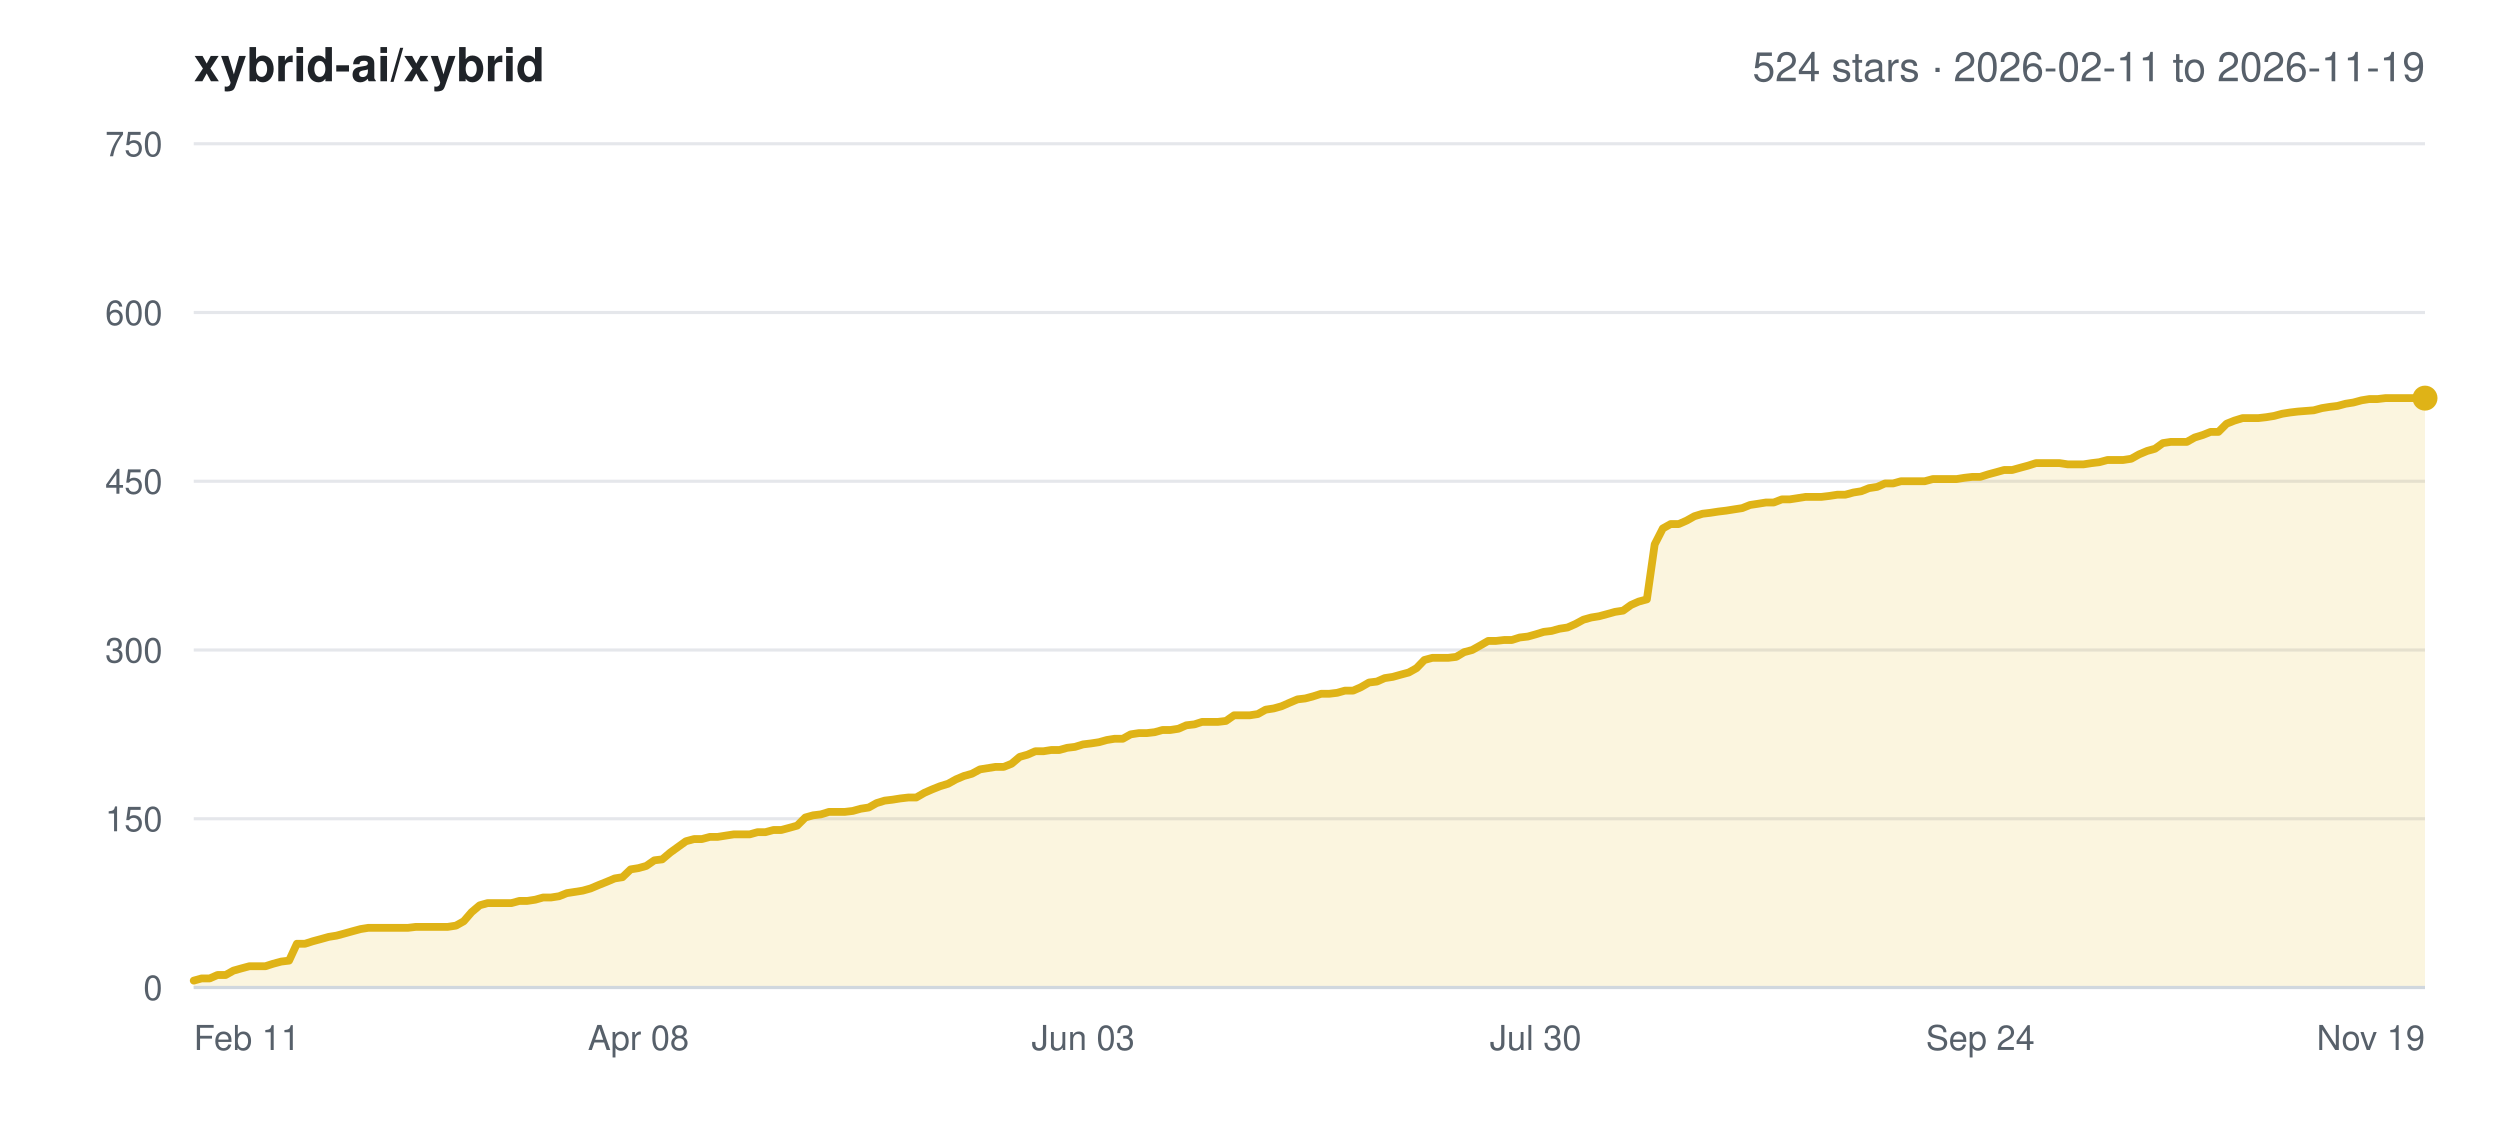
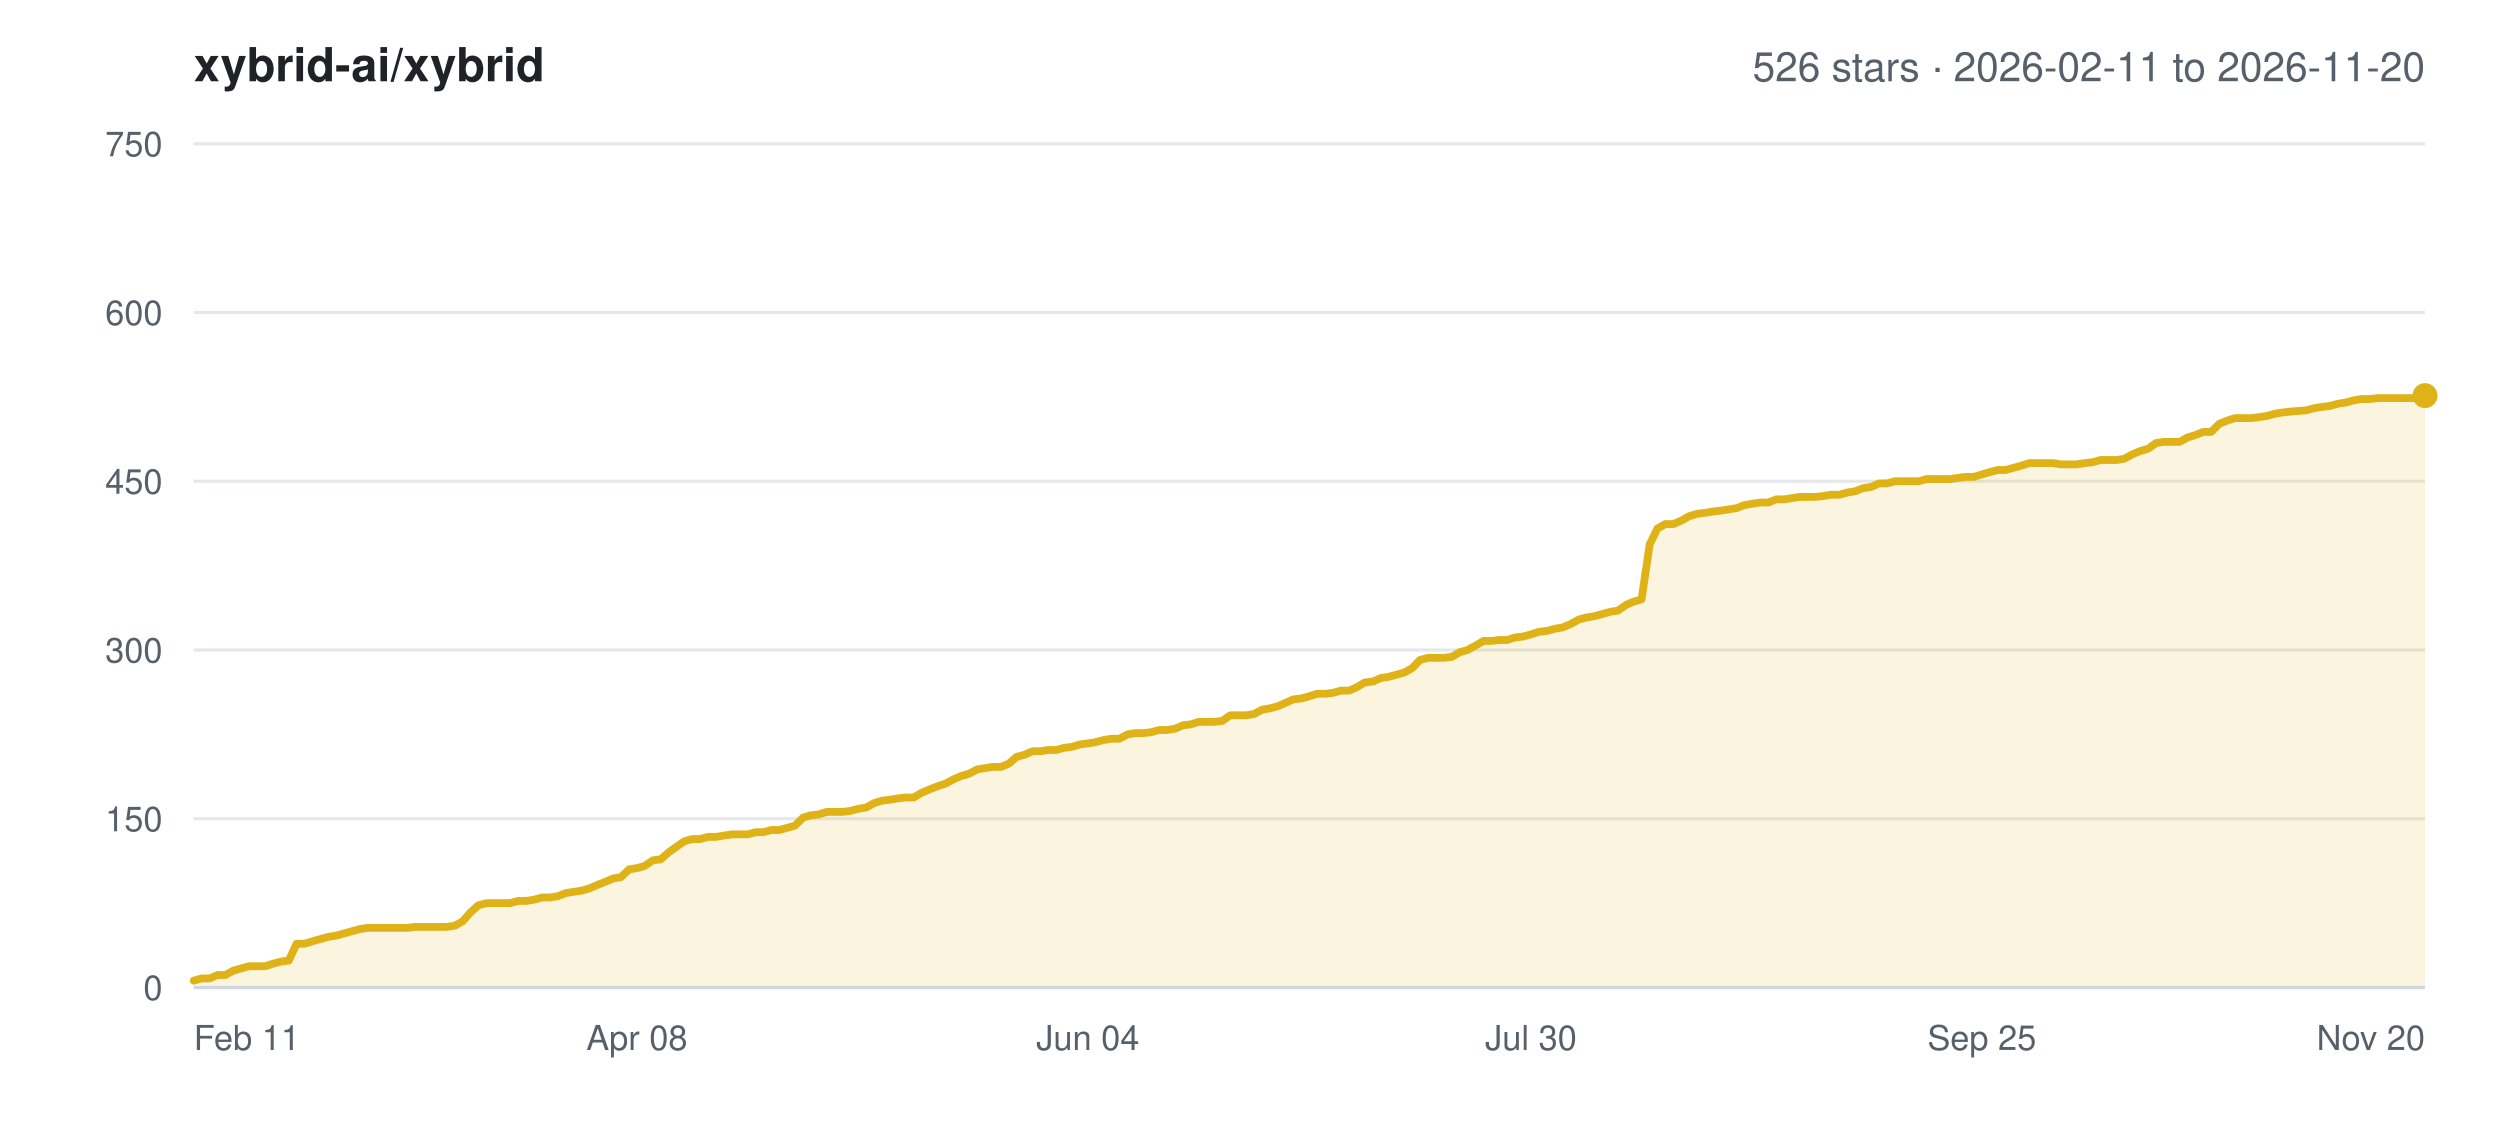
<svg xmlns="http://www.w3.org/2000/svg" width="800" height="360" viewBox="0 0 800 360" font-family="-apple-system,BlinkMacSystemFont,Segoe UI,Helvetica,Arial,sans-serif">
  <rect width="800" height="360" fill="#ffffff" />
  <text x="62" y="26" font-size="15" font-weight="600" fill="#1f2328">xybrid-ai/xybrid</text>
-   <text x="776" y="26" font-size="13" text-anchor="end" fill="#57606a">524 stars · 2026-02-11 to 2026-11-19</text>
+   <text x="776" y="26" font-size="13" text-anchor="end" fill="#57606a">526 stars · 2026-02-11 to 2026-11-20</text>
  <line x1="62" y1="316.0" x2="776" y2="316.0" stroke="#e5e7eb" stroke-width="1" />
  <text x="52" y="320.0" font-size="11" text-anchor="end" fill="#57606a">0</text>
  <line x1="62" y1="262.0" x2="776" y2="262.0" stroke="#e5e7eb" stroke-width="1" />
  <text x="52" y="266.0" font-size="11" text-anchor="end" fill="#57606a">150</text>
  <line x1="62" y1="208.0" x2="776" y2="208.0" stroke="#e5e7eb" stroke-width="1" />
  <text x="52" y="212.0" font-size="11" text-anchor="end" fill="#57606a">300</text>
  <line x1="62" y1="154.0" x2="776" y2="154.0" stroke="#e5e7eb" stroke-width="1" />
  <text x="52" y="158.0" font-size="11" text-anchor="end" fill="#57606a">450</text>
  <line x1="62" y1="100.0" x2="776" y2="100.0" stroke="#e5e7eb" stroke-width="1" />
  <text x="52" y="104.0" font-size="11" text-anchor="end" fill="#57606a">600</text>
  <line x1="62" y1="46.0" x2="776" y2="46.0" stroke="#e5e7eb" stroke-width="1" />
  <text x="52" y="50.0" font-size="11" text-anchor="end" fill="#57606a">750</text>
  <text x="62.0" y="336.0" font-size="11" text-anchor="start" fill="#57606a">Feb 11</text>
-   <text x="204.3" y="336.0" font-size="11" text-anchor="middle" fill="#57606a">Apr 08</text>
-   <text x="346.6" y="336.0" font-size="11" text-anchor="middle" fill="#57606a">Jun 03</text>
-   <text x="491.4" y="336.0" font-size="11" text-anchor="middle" fill="#57606a">Jul 30</text>
-   <text x="633.7" y="336.0" font-size="11" text-anchor="middle" fill="#57606a">Sep 24</text>
-   <text x="776.0" y="336.0" font-size="11" text-anchor="end" fill="#57606a">Nov 19</text>
-   <polygon points="62.0,316.0 62.0,313.8 64.5,313.1 67.1,313.1 69.6,312.0 72.2,312.0 74.7,310.6 77.2,309.9 79.8,309.2 82.3,309.2 84.9,309.2 87.4,308.4 90.0,307.7 92.5,307.4 95.0,302.0 97.6,302.0 100.1,301.2 102.7,300.5 105.2,299.8 107.7,299.4 110.3,298.7 112.8,298.0 115.4,297.3 117.9,296.9 120.4,296.9 123.0,296.9 125.5,296.9 128.1,296.9 130.6,296.9 133.1,296.6 135.7,296.6 138.2,296.6 140.8,296.6 143.3,296.6 145.9,296.2 148.4,294.8 150.9,291.9 153.5,289.7 156.0,289.0 158.6,289.0 161.1,289.0 163.6,289.0 166.2,288.3 168.7,288.3 171.3,287.9 173.8,287.2 176.3,287.2 178.9,286.8 181.4,285.8 184.0,285.4 186.5,285.0 189.0,284.3 191.6,283.2 194.1,282.2 196.7,281.1 199.2,280.7 201.8,278.2 204.3,277.8 206.8,277.1 209.4,275.3 211.9,275.0 214.5,272.8 217.0,271.0 219.5,269.2 222.1,268.5 224.6,268.5 227.2,267.8 229.7,267.8 232.2,267.4 234.8,267.0 237.3,267.0 239.9,267.0 242.4,266.3 244.9,266.3 247.5,265.6 250.0,265.6 252.6,264.9 255.1,264.2 257.7,261.6 260.2,260.9 262.7,260.6 265.3,259.8 267.8,259.8 270.4,259.8 272.9,259.5 275.4,258.8 278.0,258.4 280.5,257.0 283.1,256.2 285.6,255.9 288.1,255.5 290.7,255.2 293.2,255.2 295.8,253.7 298.3,252.6 300.8,251.6 303.4,250.8 305.9,249.4 308.5,248.3 311.0,247.6 313.6,246.2 316.1,245.8 318.6,245.4 321.2,245.4 323.7,244.4 326.3,242.2 328.8,241.5 331.3,240.4 333.9,240.4 336.4,240.0 339.0,240.0 341.5,239.3 344.0,239.0 346.6,238.2 349.1,237.9 351.7,237.5 354.2,236.8 356.7,236.4 359.3,236.4 361.8,235.0 364.4,234.6 366.9,234.6 369.5,234.3 372.0,233.6 374.5,233.6 377.1,233.2 379.6,232.1 382.2,231.8 384.7,231.0 387.2,231.0 389.8,231.0 392.3,230.7 394.9,228.9 397.4,228.9 399.9,228.9 402.5,228.5 405.0,227.1 407.6,226.7 410.1,226.0 412.6,224.9 415.2,223.8 417.7,223.5 420.3,222.8 422.8,222.0 425.4,222.0 427.9,221.7 430.4,221.0 433.0,221.0 435.5,219.9 438.1,218.4 440.6,218.1 443.1,217.0 445.7,216.6 448.2,215.9 450.8,215.2 453.3,213.8 455.8,211.2 458.4,210.5 460.9,210.5 463.5,210.5 466.0,210.2 468.5,208.7 471.1,208.0 473.6,206.6 476.2,205.1 478.7,205.1 481.3,204.8 483.8,204.8 486.3,204.0 488.9,203.7 491.4,203.0 494.0,202.2 496.5,201.9 499.0,201.2 501.6,200.8 504.1,199.7 506.7,198.3 509.2,197.6 511.7,197.2 514.3,196.5 516.8,195.8 519.4,195.4 521.9,193.6 524.4,192.5 527.0,191.8 529.5,174.2 532.1,169.1 534.6,167.7 537.2,167.7 539.7,166.6 542.2,165.2 544.8,164.4 547.3,164.1 549.9,163.7 552.4,163.4 554.9,163.0 557.5,162.6 560.0,161.6 562.6,161.2 565.1,160.8 567.6,160.8 570.2,159.8 572.7,159.8 575.3,159.4 577.8,159.0 580.3,159.0 582.9,159.0 585.4,158.7 588.0,158.3 590.5,158.3 593.1,157.6 595.6,157.2 598.1,156.2 600.7,155.8 603.2,154.7 605.8,154.7 608.3,154.0 610.8,154.0 613.4,154.0 615.9,154.0 618.5,153.3 621.0,153.3 623.5,153.3 626.1,153.3 628.6,152.9 631.2,152.6 633.7,152.6 636.2,151.8 638.8,151.1 641.3,150.4 643.9,150.4 646.4,149.7 649.0,149.0 651.5,148.2 654.0,148.2 656.6,148.2 659.1,148.2 661.7,148.6 664.2,148.6 666.7,148.6 669.3,148.2 671.8,147.9 674.4,147.2 676.9,147.2 679.4,147.2 682.0,146.8 684.5,145.4 687.1,144.3 689.6,143.6 692.1,141.8 694.7,141.4 697.2,141.4 699.8,141.4 702.3,140.0 704.9,139.2 707.4,138.2 709.9,138.2 712.5,135.6 715.0,134.6 717.6,133.8 720.1,133.8 722.6,133.8 725.2,133.5 727.7,133.1 730.3,132.4 732.8,132.0 735.3,131.7 740.4,131.3 743.0,130.6 745.5,130.2 748.0,129.9 750.6,129.2 753.1,128.8 755.7,128.1 758.2,127.7 760.8,127.7 763.3,127.4 765.8,127.4 768.4,127.4 770.9,127.4 773.5,127.4 776.0,127.4 776.0,316.0" fill="#dfb317" fill-opacity="0.14" />
-   <polyline points="62.0,313.8 64.5,313.1 67.1,313.1 69.6,312.0 72.2,312.0 74.7,310.6 77.2,309.9 79.8,309.2 82.3,309.2 84.9,309.2 87.4,308.4 90.0,307.7 92.5,307.4 95.0,302.0 97.6,302.0 100.1,301.2 102.7,300.5 105.2,299.8 107.7,299.4 110.3,298.7 112.8,298.0 115.4,297.3 117.9,296.9 120.4,296.9 123.0,296.9 125.5,296.9 128.1,296.9 130.6,296.9 133.1,296.6 135.7,296.6 138.2,296.6 140.8,296.6 143.3,296.6 145.9,296.2 148.4,294.8 150.9,291.9 153.5,289.7 156.0,289.0 158.6,289.0 161.1,289.0 163.6,289.0 166.2,288.3 168.7,288.3 171.3,287.9 173.8,287.2 176.3,287.2 178.9,286.8 181.4,285.8 184.0,285.4 186.5,285.0 189.0,284.3 191.6,283.2 194.1,282.2 196.7,281.1 199.2,280.7 201.8,278.2 204.3,277.8 206.8,277.1 209.4,275.3 211.9,275.0 214.5,272.8 217.0,271.0 219.5,269.2 222.1,268.5 224.6,268.5 227.2,267.8 229.7,267.8 232.2,267.4 234.8,267.0 237.3,267.0 239.9,267.0 242.4,266.3 244.9,266.3 247.5,265.6 250.0,265.6 252.6,264.9 255.1,264.2 257.7,261.6 260.2,260.9 262.7,260.6 265.3,259.8 267.8,259.8 270.4,259.8 272.9,259.5 275.4,258.8 278.0,258.4 280.5,257.0 283.1,256.2 285.6,255.9 288.1,255.5 290.7,255.2 293.2,255.2 295.8,253.7 298.3,252.6 300.8,251.6 303.4,250.8 305.9,249.4 308.5,248.3 311.0,247.6 313.6,246.2 316.1,245.8 318.6,245.4 321.2,245.4 323.7,244.4 326.3,242.2 328.8,241.5 331.3,240.4 333.9,240.4 336.4,240.0 339.0,240.0 341.5,239.3 344.0,239.0 346.6,238.2 349.1,237.9 351.7,237.5 354.2,236.8 356.7,236.4 359.3,236.4 361.8,235.0 364.4,234.6 366.9,234.6 369.5,234.3 372.0,233.6 374.5,233.6 377.1,233.2 379.6,232.1 382.2,231.8 384.7,231.0 387.2,231.0 389.8,231.0 392.3,230.7 394.9,228.9 397.4,228.9 399.9,228.9 402.5,228.5 405.0,227.1 407.6,226.7 410.1,226.0 412.6,224.9 415.2,223.8 417.7,223.5 420.3,222.8 422.8,222.0 425.4,222.0 427.9,221.7 430.4,221.0 433.0,221.0 435.5,219.9 438.1,218.4 440.6,218.1 443.1,217.0 445.7,216.6 448.2,215.9 450.8,215.2 453.3,213.8 455.8,211.2 458.4,210.5 460.9,210.5 463.5,210.5 466.0,210.2 468.5,208.7 471.1,208.0 473.6,206.6 476.2,205.1 478.7,205.1 481.3,204.8 483.8,204.8 486.3,204.0 488.9,203.7 491.4,203.0 494.0,202.2 496.5,201.9 499.0,201.2 501.6,200.8 504.1,199.7 506.7,198.3 509.2,197.6 511.7,197.2 514.3,196.5 516.8,195.8 519.4,195.4 521.9,193.6 524.4,192.5 527.0,191.8 529.5,174.2 532.1,169.1 534.6,167.7 537.2,167.7 539.7,166.6 542.2,165.2 544.8,164.4 547.3,164.1 549.9,163.7 552.4,163.4 554.9,163.0 557.5,162.6 560.0,161.6 562.6,161.2 565.1,160.8 567.6,160.8 570.2,159.8 572.7,159.8 575.3,159.4 577.8,159.0 580.3,159.0 582.9,159.0 585.4,158.7 588.0,158.3 590.5,158.3 593.1,157.6 595.6,157.2 598.1,156.2 600.7,155.8 603.2,154.7 605.8,154.7 608.3,154.0 610.8,154.0 613.4,154.0 615.9,154.0 618.5,153.3 621.0,153.3 623.5,153.3 626.1,153.3 628.6,152.9 631.2,152.6 633.7,152.6 636.2,151.8 638.8,151.1 641.3,150.4 643.9,150.4 646.4,149.7 649.0,149.0 651.5,148.2 654.0,148.2 656.6,148.2 659.1,148.2 661.7,148.6 664.2,148.6 666.7,148.6 669.3,148.2 671.8,147.9 674.4,147.2 676.9,147.2 679.4,147.2 682.0,146.8 684.5,145.4 687.1,144.3 689.6,143.6 692.1,141.8 694.7,141.4 697.2,141.4 699.8,141.4 702.3,140.0 704.9,139.2 707.4,138.2 709.9,138.2 712.5,135.6 715.0,134.6 717.6,133.8 720.1,133.8 722.6,133.8 725.2,133.5 727.7,133.1 730.3,132.4 732.8,132.0 735.3,131.7 740.4,131.3 743.0,130.6 745.5,130.2 748.0,129.9 750.6,129.2 753.1,128.8 755.7,128.1 758.2,127.7 760.8,127.7 763.3,127.4 765.8,127.4 768.4,127.4 770.9,127.4 773.5,127.4 776.0,127.4" fill="none" stroke="#dfb317" stroke-width="2.5" stroke-linejoin="round" stroke-linecap="round" />
-   <circle cx="776.0" cy="127.4" r="4" fill="#dfb317" />
+   <text x="203.8" y="336.0" font-size="11" text-anchor="middle" fill="#57606a">Apr 08</text>
+   <text x="348.1" y="336.0" font-size="11" text-anchor="middle" fill="#57606a">Jun 04</text>
+   <text x="489.9" y="336.0" font-size="11" text-anchor="middle" fill="#57606a">Jul 30</text>
+   <text x="634.2" y="336.0" font-size="11" text-anchor="middle" fill="#57606a">Sep 25</text>
+   <text x="776.0" y="336.0" font-size="11" text-anchor="end" fill="#57606a">Nov 20</text>
+   <polygon points="62.0,316.0 62.0,313.8 64.5,313.1 67.1,313.1 69.6,312.0 72.1,312.0 74.7,310.6 77.2,309.9 79.7,309.2 82.3,309.2 84.8,309.2 87.3,308.4 89.9,307.7 92.4,307.4 94.9,302.0 97.4,302.0 100.0,301.2 102.5,300.5 105.0,299.8 107.6,299.4 110.1,298.7 112.6,298.0 115.2,297.3 117.7,296.9 120.2,296.9 122.8,296.9 125.3,296.9 127.8,296.9 130.4,296.9 132.9,296.6 135.4,296.6 138.0,296.6 140.5,296.6 143.0,296.6 145.6,296.2 148.1,294.8 150.6,291.9 153.1,289.7 155.7,289.0 158.2,289.0 160.7,289.0 163.3,289.0 165.8,288.3 168.3,288.3 170.9,287.9 173.4,287.2 175.9,287.2 178.5,286.8 181.0,285.8 183.5,285.4 186.1,285.0 188.6,284.3 191.1,283.2 193.7,282.2 196.2,281.1 198.7,280.7 201.3,278.2 203.8,277.8 206.3,277.1 208.9,275.3 211.4,275.0 213.9,272.8 216.4,271.0 219.0,269.2 221.5,268.5 224.0,268.5 226.6,267.8 229.1,267.8 231.6,267.4 234.2,267.0 236.7,267.0 239.2,267.0 241.8,266.3 244.3,266.3 246.8,265.6 249.4,265.6 251.9,264.9 254.4,264.2 257.0,261.6 259.5,260.9 262.0,260.6 264.6,259.8 267.1,259.8 269.6,259.8 272.1,259.5 274.7,258.8 277.2,258.4 279.7,257.0 282.3,256.2 284.8,255.9 287.3,255.5 289.9,255.2 292.4,255.2 294.9,253.7 297.5,252.6 300.0,251.6 302.5,250.8 305.1,249.4 307.6,248.3 310.1,247.6 312.7,246.2 315.2,245.8 317.7,245.4 320.3,245.4 322.8,244.4 325.3,242.2 327.9,241.5 330.4,240.4 332.9,240.4 335.4,240.0 338.0,240.0 340.5,239.3 343.0,239.0 345.6,238.2 348.1,237.9 350.6,237.5 353.2,236.8 355.7,236.4 358.2,236.4 360.8,235.0 363.3,234.6 365.8,234.6 368.4,234.3 370.9,233.6 373.4,233.6 376.0,233.2 378.5,232.1 381.0,231.8 383.6,231.0 386.1,231.0 388.6,231.0 391.1,230.7 393.7,228.9 396.2,228.9 398.7,228.9 401.3,228.5 403.8,227.1 406.3,226.7 408.9,226.0 411.4,224.9 413.9,223.8 416.5,223.5 419.0,222.8 421.5,222.0 424.1,222.0 426.6,221.7 429.1,221.0 431.7,221.0 434.2,219.9 436.7,218.4 439.3,218.1 441.8,217.0 444.3,216.6 446.9,215.9 449.4,215.2 451.9,213.8 454.4,211.2 457.0,210.5 459.5,210.5 462.0,210.5 464.6,210.2 467.1,208.7 469.6,208.0 472.2,206.6 474.7,205.1 477.2,205.1 479.8,204.8 482.3,204.8 484.8,204.0 487.4,203.7 489.9,203.0 492.4,202.2 495.0,201.9 497.5,201.2 500.0,200.8 502.6,199.7 505.1,198.3 507.6,197.6 510.1,197.2 512.7,196.5 515.2,195.8 517.7,195.4 520.3,193.6 522.8,192.5 525.3,191.8 527.9,174.2 530.4,169.1 532.9,167.7 535.5,167.7 538.0,166.6 540.5,165.2 543.1,164.4 545.6,164.1 548.1,163.7 550.7,163.4 553.2,163.0 555.7,162.6 558.3,161.6 560.8,161.2 563.3,160.8 565.9,160.8 568.4,159.8 570.9,159.8 573.4,159.4 576.0,159.0 578.5,159.0 581.0,159.0 583.6,158.7 586.1,158.3 588.6,158.3 591.2,157.6 593.7,157.2 596.2,156.2 598.8,155.8 601.3,154.7 603.8,154.7 606.4,154.0 608.9,154.0 611.4,154.0 614.0,154.0 616.5,153.3 619.0,153.3 621.6,153.3 624.1,153.3 626.6,152.9 629.1,152.6 631.7,152.6 634.2,151.8 636.7,151.1 639.3,150.4 641.8,150.4 644.3,149.7 646.9,149.0 649.4,148.2 651.9,148.2 654.5,148.2 657.0,148.2 659.5,148.6 662.1,148.6 664.6,148.6 667.1,148.2 669.7,147.9 672.2,147.2 674.7,147.2 677.3,147.2 679.8,146.8 682.3,145.4 684.9,144.3 687.4,143.6 689.9,141.8 692.4,141.4 695.0,141.4 697.5,141.4 700.0,140.0 702.6,139.2 705.1,138.2 707.6,138.2 710.2,135.6 712.7,134.6 715.2,133.8 717.8,133.8 720.3,133.8 722.8,133.5 725.4,133.1 727.9,132.4 730.4,132.0 733.0,131.7 738.0,131.3 740.6,130.6 743.1,130.2 745.6,129.9 748.1,129.2 750.7,128.8 753.2,128.1 755.7,127.7 758.3,127.7 760.8,127.4 763.3,127.4 765.9,127.4 768.4,127.4 770.9,127.4 773.5,127.4 776.0,126.6 776.0,316.0" fill="#dfb317" fill-opacity="0.14" />
+   <polyline points="62.0,313.8 64.5,313.1 67.1,313.1 69.6,312.0 72.1,312.0 74.7,310.6 77.2,309.9 79.7,309.2 82.3,309.2 84.8,309.2 87.3,308.4 89.9,307.7 92.4,307.4 94.9,302.0 97.4,302.0 100.0,301.2 102.5,300.5 105.0,299.8 107.6,299.4 110.1,298.7 112.6,298.0 115.2,297.3 117.7,296.9 120.2,296.9 122.8,296.9 125.3,296.9 127.8,296.9 130.4,296.9 132.9,296.6 135.4,296.6 138.0,296.6 140.5,296.6 143.0,296.6 145.6,296.2 148.1,294.8 150.6,291.9 153.1,289.7 155.7,289.0 158.2,289.0 160.7,289.0 163.3,289.0 165.8,288.3 168.3,288.3 170.9,287.9 173.4,287.2 175.9,287.2 178.5,286.8 181.0,285.8 183.5,285.4 186.1,285.0 188.6,284.3 191.1,283.2 193.7,282.2 196.2,281.1 198.7,280.7 201.3,278.2 203.8,277.8 206.3,277.1 208.9,275.3 211.4,275.0 213.9,272.8 216.4,271.0 219.0,269.2 221.5,268.5 224.0,268.5 226.6,267.8 229.1,267.8 231.6,267.4 234.2,267.0 236.7,267.0 239.2,267.0 241.8,266.3 244.3,266.3 246.8,265.6 249.4,265.6 251.9,264.9 254.4,264.2 257.0,261.6 259.5,260.9 262.0,260.6 264.6,259.8 267.1,259.8 269.6,259.8 272.1,259.5 274.7,258.8 277.2,258.4 279.7,257.0 282.3,256.2 284.8,255.9 287.3,255.5 289.9,255.2 292.4,255.2 294.9,253.7 297.5,252.6 300.0,251.6 302.5,250.8 305.1,249.4 307.6,248.3 310.1,247.6 312.7,246.2 315.2,245.8 317.7,245.4 320.3,245.4 322.8,244.4 325.3,242.2 327.9,241.5 330.4,240.4 332.9,240.4 335.4,240.0 338.0,240.0 340.5,239.3 343.0,239.0 345.6,238.2 348.1,237.9 350.6,237.5 353.2,236.8 355.7,236.4 358.2,236.4 360.8,235.0 363.3,234.6 365.8,234.6 368.4,234.3 370.9,233.6 373.4,233.6 376.0,233.2 378.5,232.1 381.0,231.8 383.6,231.0 386.1,231.0 388.6,231.0 391.1,230.7 393.7,228.9 396.2,228.9 398.7,228.9 401.3,228.5 403.8,227.1 406.3,226.7 408.9,226.0 411.4,224.9 413.9,223.8 416.5,223.5 419.0,222.8 421.5,222.0 424.1,222.0 426.6,221.7 429.1,221.0 431.7,221.0 434.2,219.9 436.7,218.4 439.3,218.1 441.8,217.0 444.3,216.6 446.9,215.9 449.4,215.2 451.9,213.8 454.4,211.2 457.0,210.5 459.5,210.5 462.0,210.5 464.6,210.2 467.1,208.7 469.6,208.0 472.2,206.6 474.7,205.1 477.2,205.1 479.8,204.8 482.3,204.8 484.8,204.0 487.4,203.7 489.9,203.0 492.4,202.2 495.0,201.9 497.5,201.2 500.0,200.8 502.6,199.7 505.1,198.3 507.6,197.6 510.1,197.2 512.7,196.5 515.2,195.8 517.7,195.4 520.3,193.6 522.8,192.5 525.3,191.8 527.9,174.2 530.4,169.1 532.9,167.7 535.5,167.7 538.0,166.6 540.5,165.2 543.1,164.4 545.6,164.1 548.1,163.7 550.7,163.4 553.2,163.0 555.7,162.6 558.3,161.6 560.8,161.2 563.3,160.8 565.9,160.8 568.4,159.8 570.9,159.8 573.4,159.4 576.0,159.0 578.5,159.0 581.0,159.0 583.6,158.7 586.1,158.3 588.6,158.3 591.2,157.6 593.7,157.2 596.2,156.2 598.8,155.8 601.3,154.7 603.8,154.7 606.4,154.0 608.9,154.0 611.4,154.0 614.0,154.0 616.5,153.3 619.0,153.3 621.6,153.3 624.1,153.3 626.6,152.9 629.1,152.6 631.7,152.6 634.2,151.8 636.7,151.1 639.3,150.4 641.8,150.4 644.3,149.7 646.9,149.0 649.4,148.2 651.9,148.2 654.5,148.2 657.0,148.2 659.5,148.6 662.1,148.6 664.6,148.6 667.1,148.2 669.7,147.9 672.2,147.2 674.7,147.2 677.3,147.2 679.8,146.8 682.3,145.4 684.9,144.3 687.4,143.6 689.9,141.8 692.4,141.4 695.0,141.4 697.5,141.4 700.0,140.0 702.6,139.2 705.1,138.2 707.6,138.2 710.2,135.6 712.7,134.6 715.2,133.8 717.8,133.8 720.3,133.8 722.8,133.5 725.4,133.1 727.9,132.4 730.4,132.0 733.0,131.7 738.0,131.3 740.6,130.6 743.1,130.2 745.6,129.9 748.1,129.2 750.7,128.8 753.2,128.1 755.7,127.7 758.3,127.7 760.8,127.4 763.3,127.4 765.9,127.4 768.4,127.4 770.9,127.4 773.5,127.4 776.0,126.6" fill="none" stroke="#dfb317" stroke-width="2.5" stroke-linejoin="round" stroke-linecap="round" />
+   <circle cx="776.0" cy="126.6" r="4" fill="#dfb317" />
  <line x1="62" y1="316.0" x2="776" y2="316.0" stroke="#d0d7de" stroke-width="1" />
</svg>
